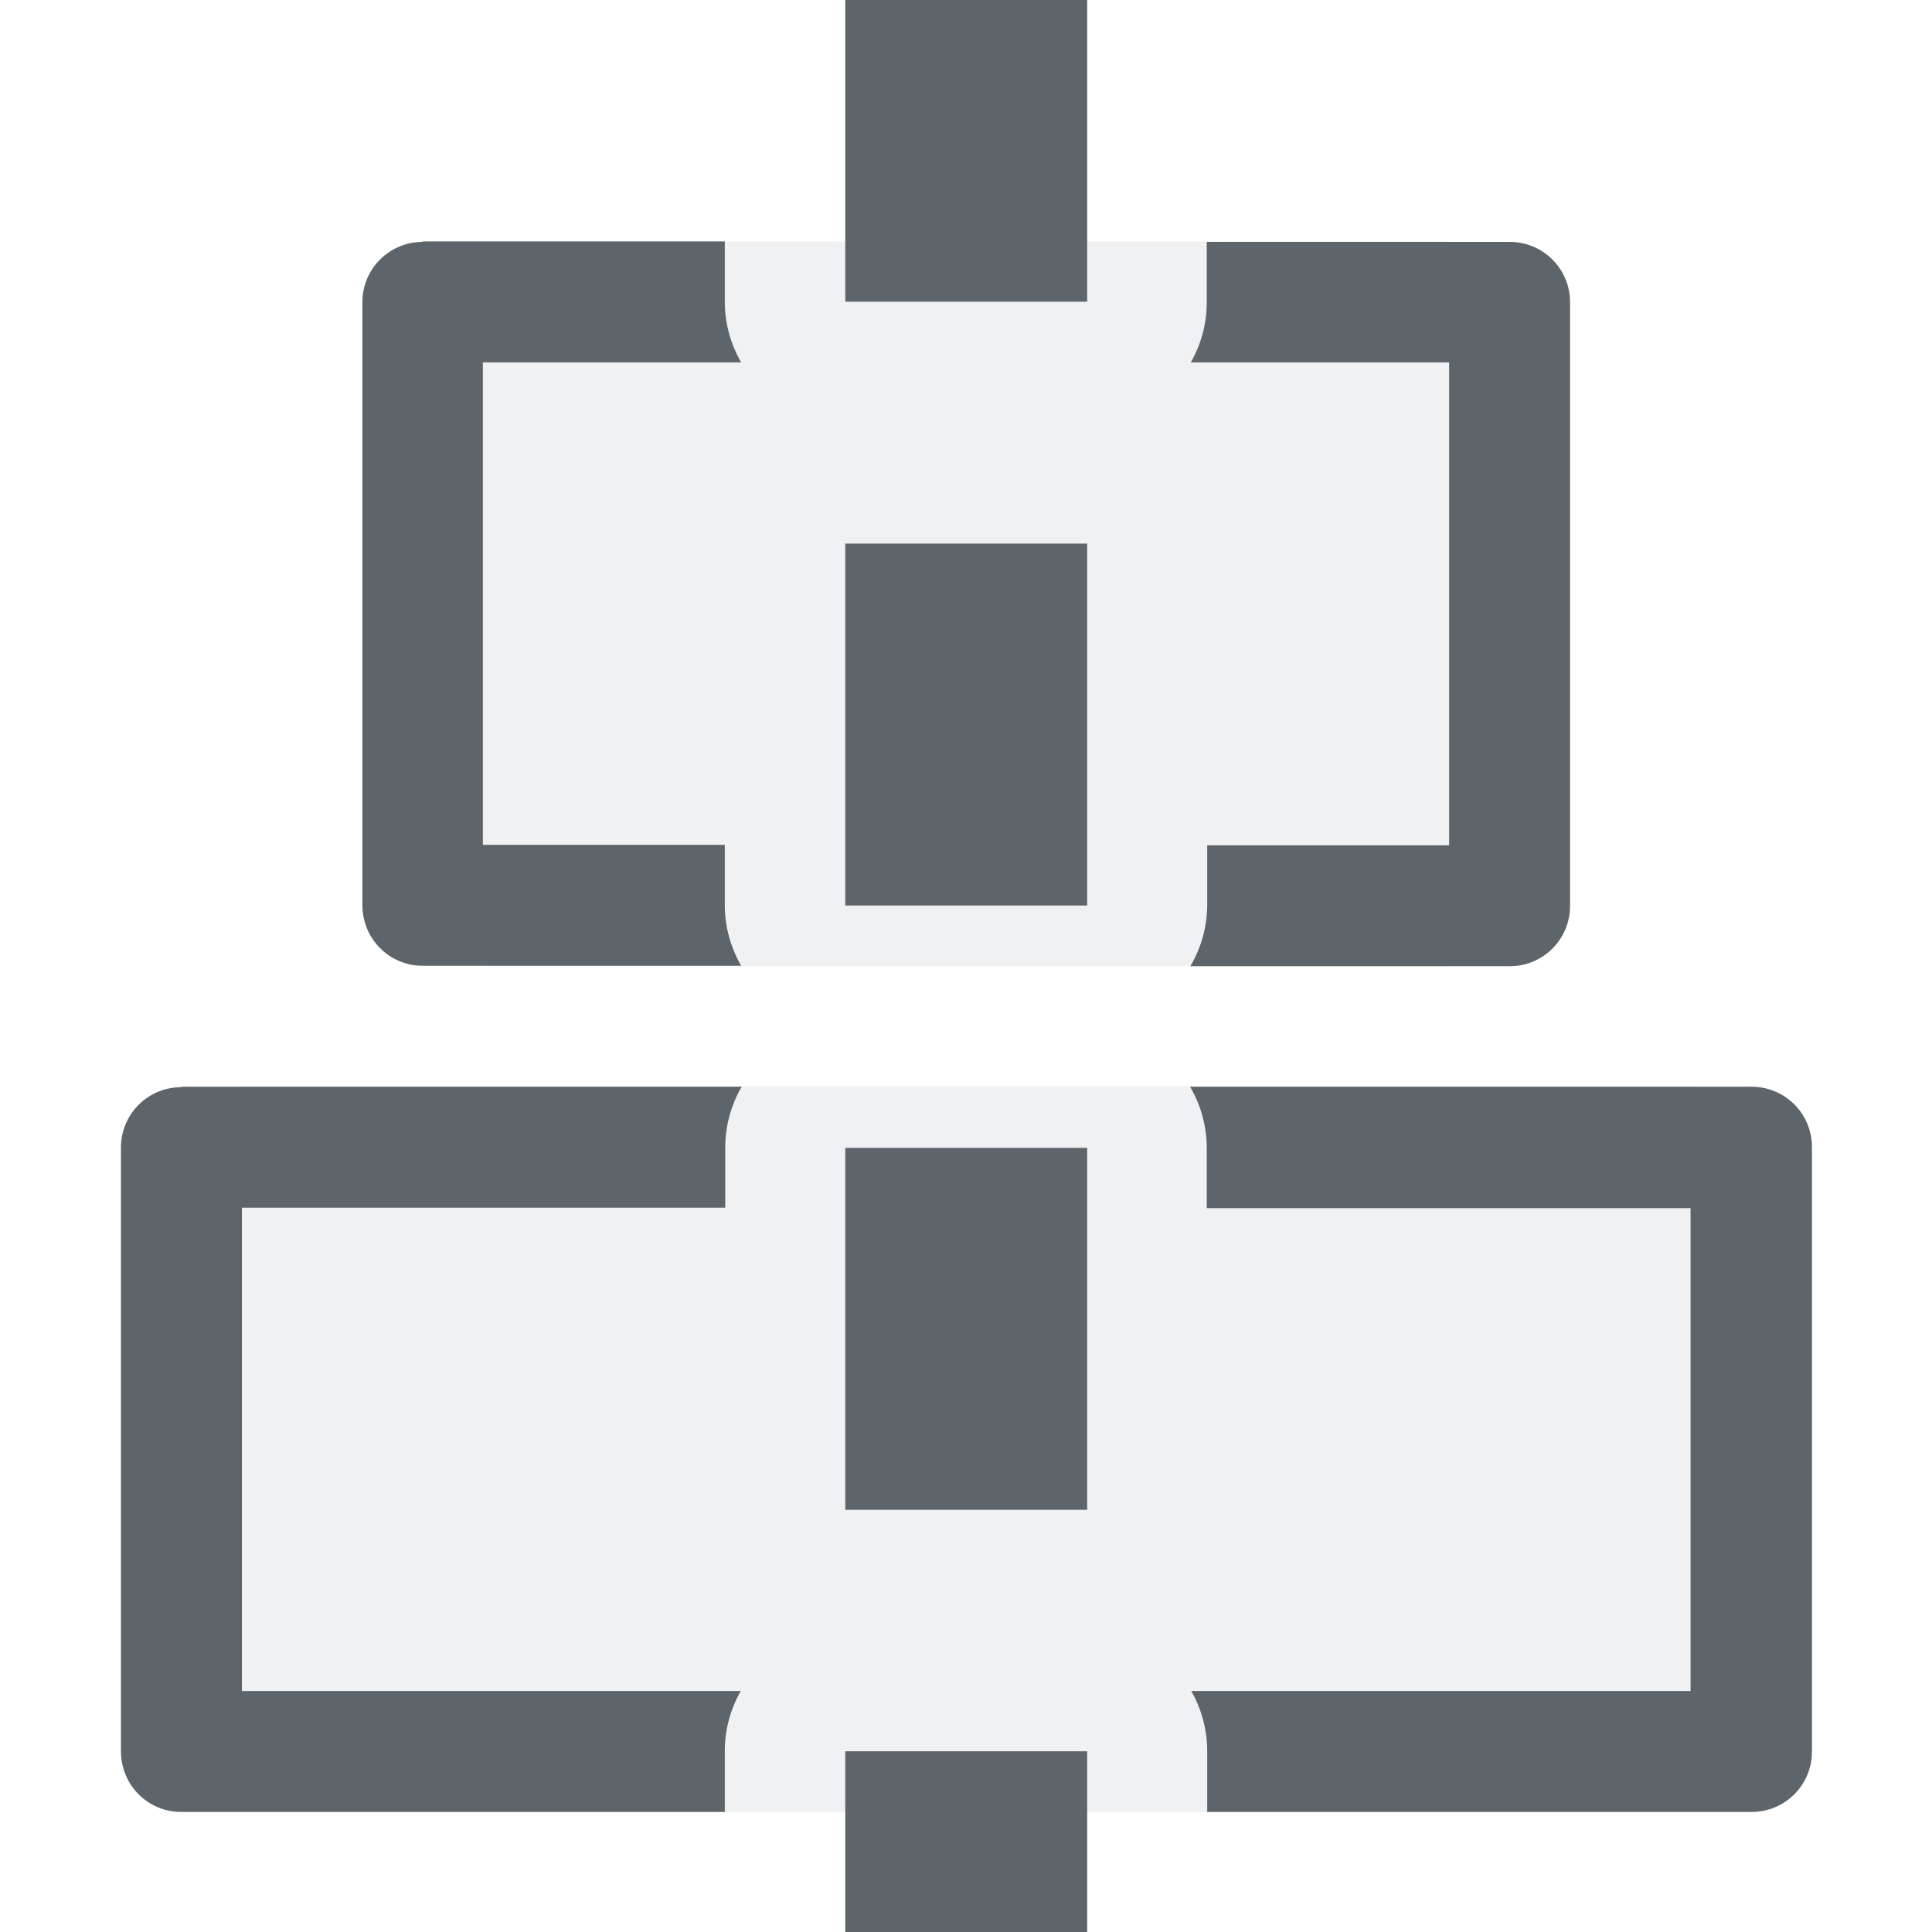
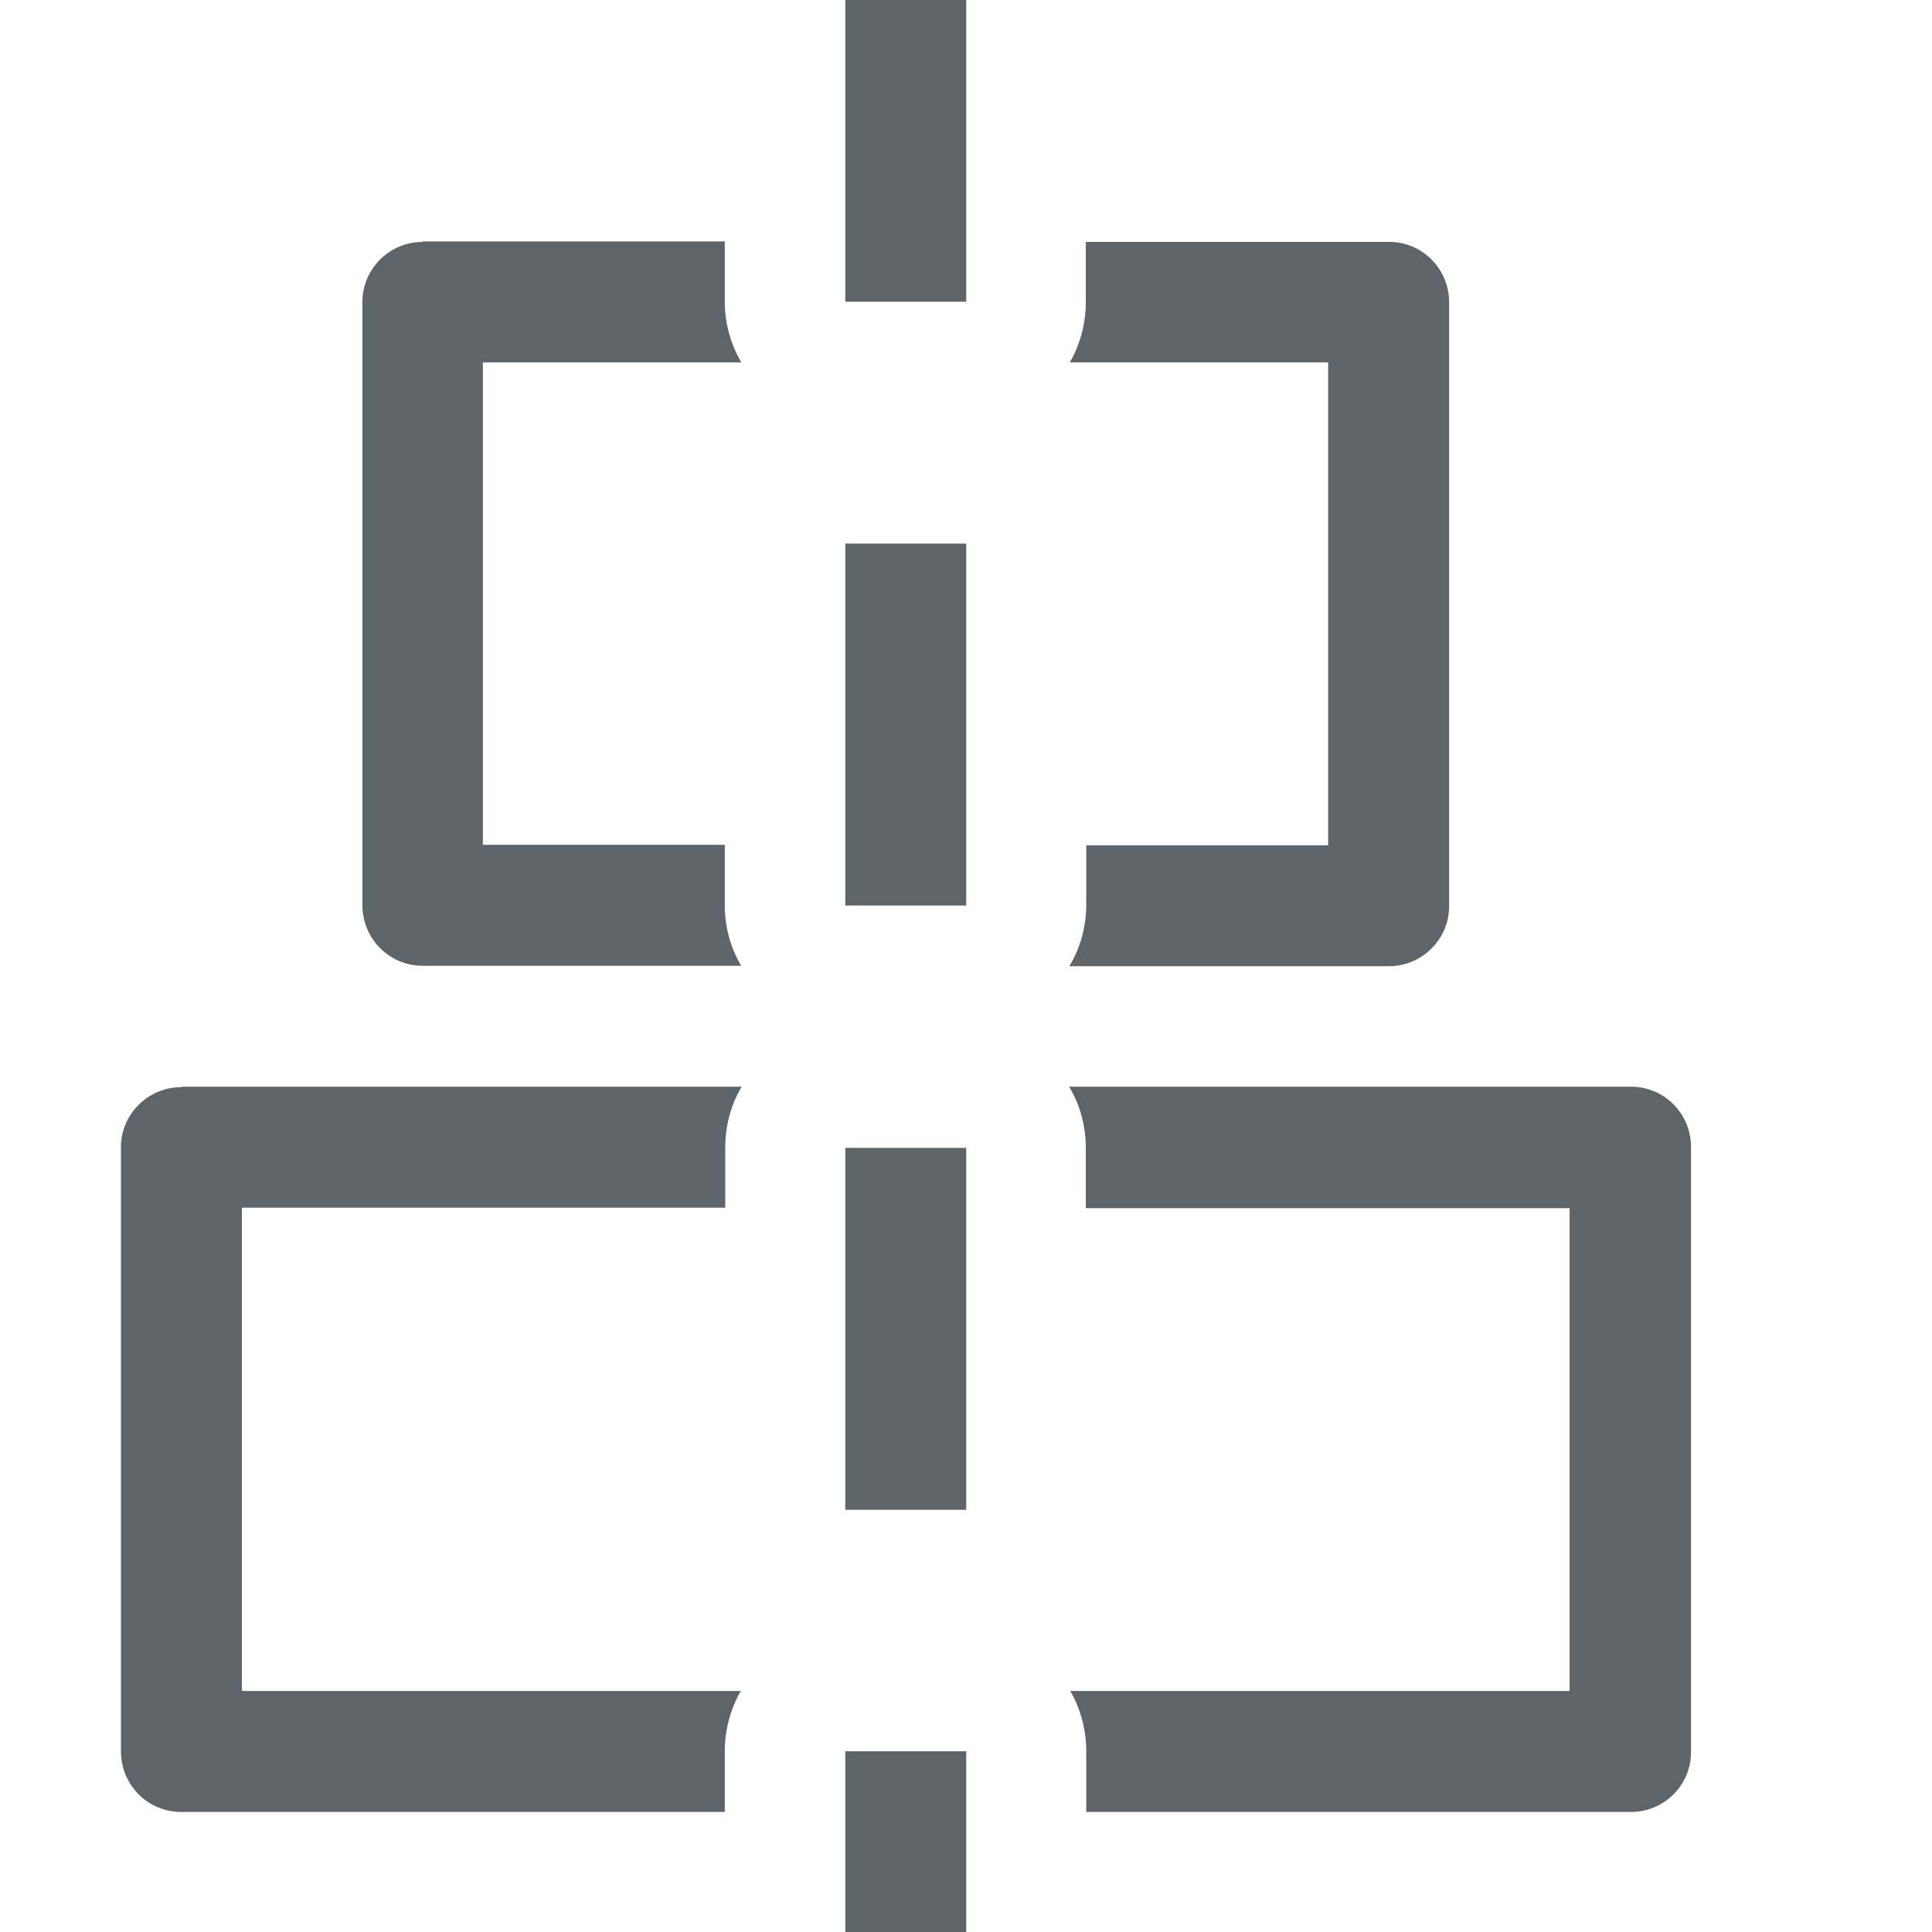
- <svg xmlns="http://www.w3.org/2000/svg" width="16" height="16" viewBox="0 0 4.233 4.233">
-   <path d="M1.852 0v.661h.53V0h-.53zM.926.53A.132.132 0 0 0 .794.66v1.323c0 .074.059.133.132.133h.698a.265.265 0 0 1-.036-.133v-.132h-.53V.794h.566a.265.265 0 0 1-.036-.132V.529H.926zm1.718 0v.132a.265.265 0 0 1-.035.132h.566v1.058h-.53v.132a.265.265 0 0 1-.037.133h.7a.132.132 0 0 0 .132-.133V.661A.132.132 0 0 0 3.307.53h-.663zm-.792.66v.794h.53v-.793h-.53zM.397 2.382a.132.132 0 0 0-.132.133v1.322c0 .074.059.133.132.133h1.191v-.133a.265.265 0 0 1 .035-.132H.53V2.646h1.059v-.132a.265.265 0 0 1 .036-.133H.397zm2.211 0a.265.265 0 0 1 .036.133v.132h1.06v1.058H2.61a.265.265 0 0 1 .035.132v.133h1.192a.132.132 0 0 0 .133-.133V2.514a.132.132 0 0 0-.133-.133H2.608zm-.756.133v.793h.53v-.793h-.53zm0 1.322v.397h.53v-.397h-.53z" style="marker:none" fill="#5d656b" />
-   <path d="M1.058.53v1.587h2.117V.529H1.058zM.53 2.38V3.97h3.175V2.38H.53z" opacity=".1" fill="#5d656b" fill-opacity=".931" />
+ <svg xmlns="http://www.w3.org/2000/svg" width="16" height="16" version="1.1" viewBox="0 0 4.233 4.233">
+   <path d="m1.852 0v0.661h0.265v-0.661zm-0.926 0.53c-0.072-8.28e-6 -0.131 0.058-0.132 0.13v1.323c0 0.074 0.059 0.133 0.132 0.133h0.698c-0.024-0.04-0.036-0.086-0.036-0.133v-0.132h-0.53v-1.057h0.566c-0.023-0.04-0.036-0.086-0.036-0.132v-0.133h-0.662zm1.453 0v0.132c6.55e-5 0.046-0.012 0.092-0.035 0.132h0.566v1.058h-0.53v0.132c-3.663e-4 0.047-0.013 0.093-0.037 0.133h0.7c0.073 2.1e-6 0.133-0.06 0.132-0.133v-1.323c-5.502e-4 -0.073-0.06-0.132-0.133-0.131zm-0.527 0.66v0.794h0.265v-0.793h-0.265zm-1.455 1.192c-0.073-2.1e-6 -0.133 0.06-0.132 0.133v1.322c0 0.074 0.059 0.133 0.132 0.133h1.191v-0.133c-6.55e-5 -0.046 0.012-0.092 0.035-0.132h-1.093v-1.059h1.059v-0.132c6.3e-5 -0.047 0.012-0.093 0.036-0.133h-1.228zm1.946 0c0.024 0.04 0.036 0.086 0.036 0.133v0.132h1.06v1.058h-1.094c0.023 0.04 0.035 0.086 0.035 0.132v0.133h1.192c0.074 5.604e-4 0.134-0.059 0.133-0.133v-1.323c5.604e-4 -0.074-0.059-0.134-0.133-0.133h-1.229zm-0.491 0.133v0.793h0.265v-0.793zm0 1.322v0.397h0.265v-0.397z" fill="#5d656b" />
</svg>
